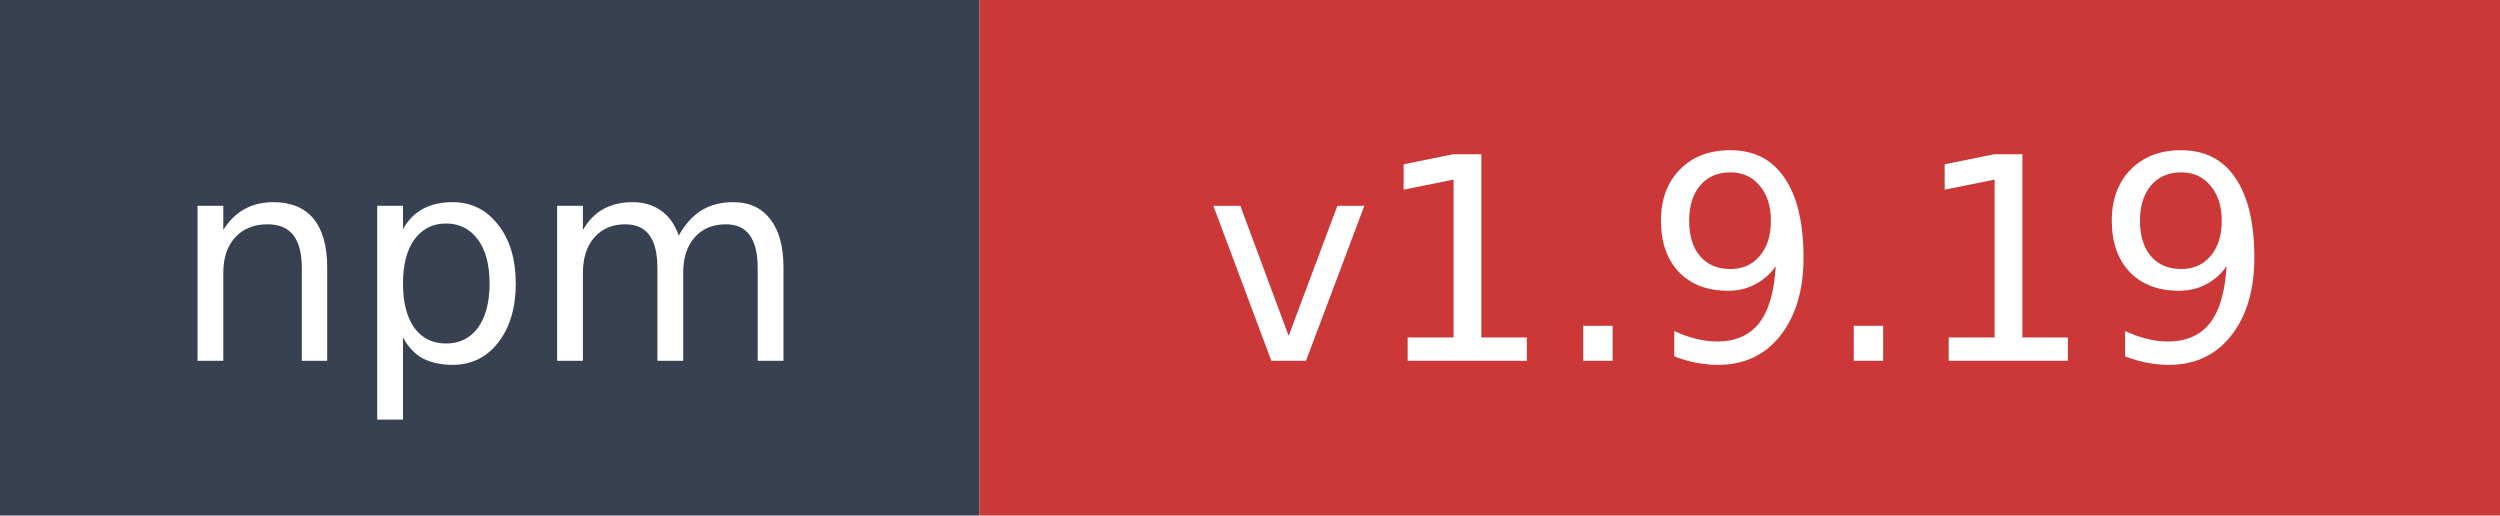
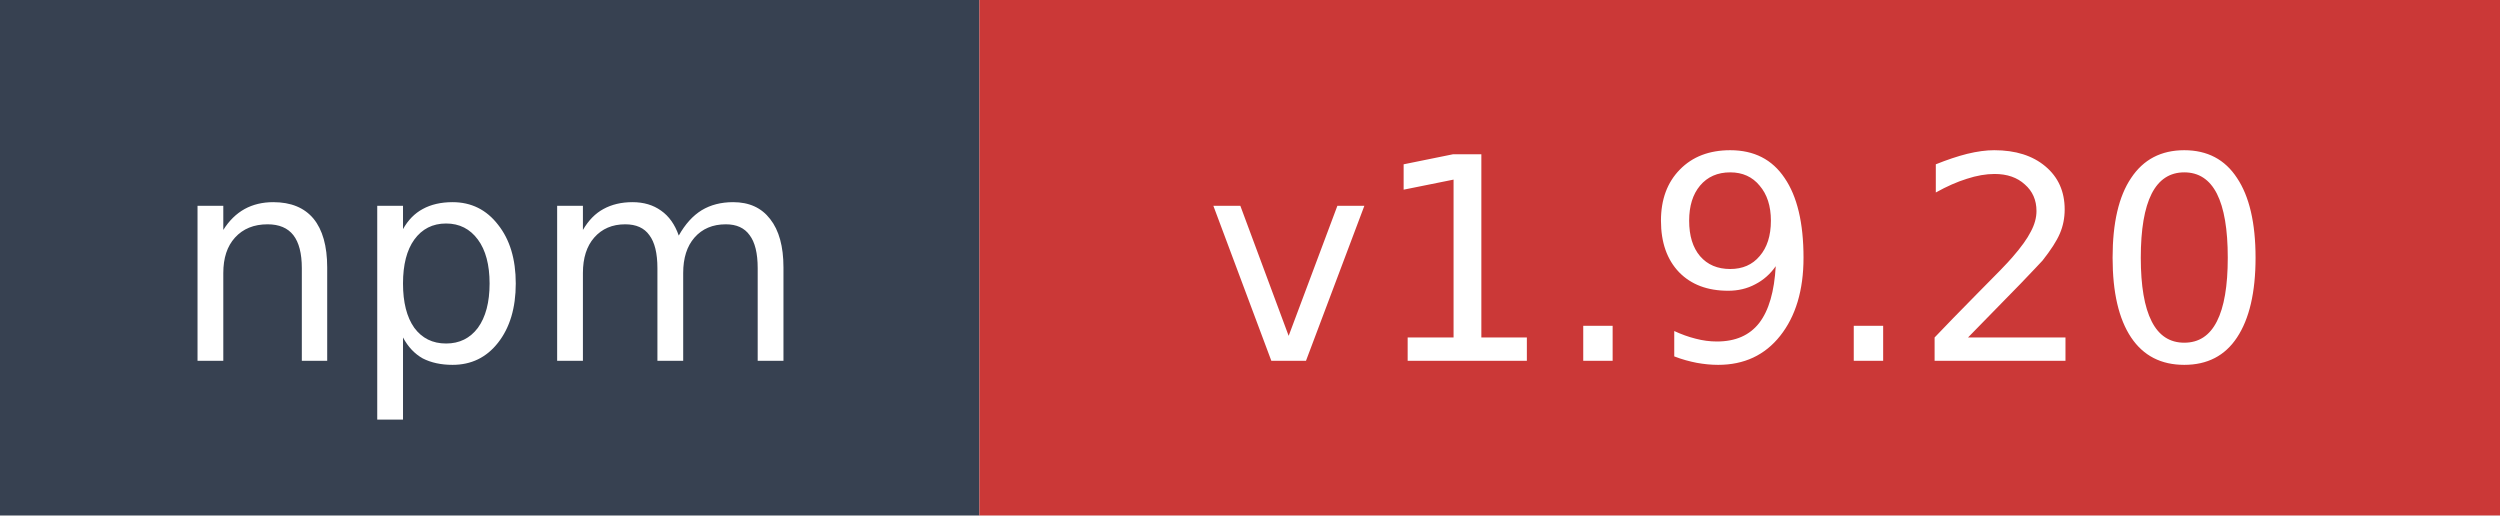
- <svg xmlns="http://www.w3.org/2000/svg" width="97" height="20" role="img" aria-label="npm: v1.9.19">
+ <svg xmlns="http://www.w3.org/2000/svg" width="97" height="20" role="img" aria-label="npm: v1.9.20">
  <rect width="38" height="20" fill="#374151" />
  <rect x="38" width="59" height="20" fill="#cb3837" />
  <text x="19" y="14" fill="#ffffff" font-family="Verdana,Geneva,DejaVu Sans,sans-serif" font-size="11" text-anchor="middle">npm</text>
-   <text x="67.5" y="14" fill="#ffffff" font-family="Verdana,Geneva,DejaVu Sans,sans-serif" font-size="11" text-anchor="middle">v1.9.19</text>
+   <text x="67.5" y="14" fill="#ffffff" font-family="Verdana,Geneva,DejaVu Sans,sans-serif" font-size="11" text-anchor="middle">v1.9.20</text>
</svg>
